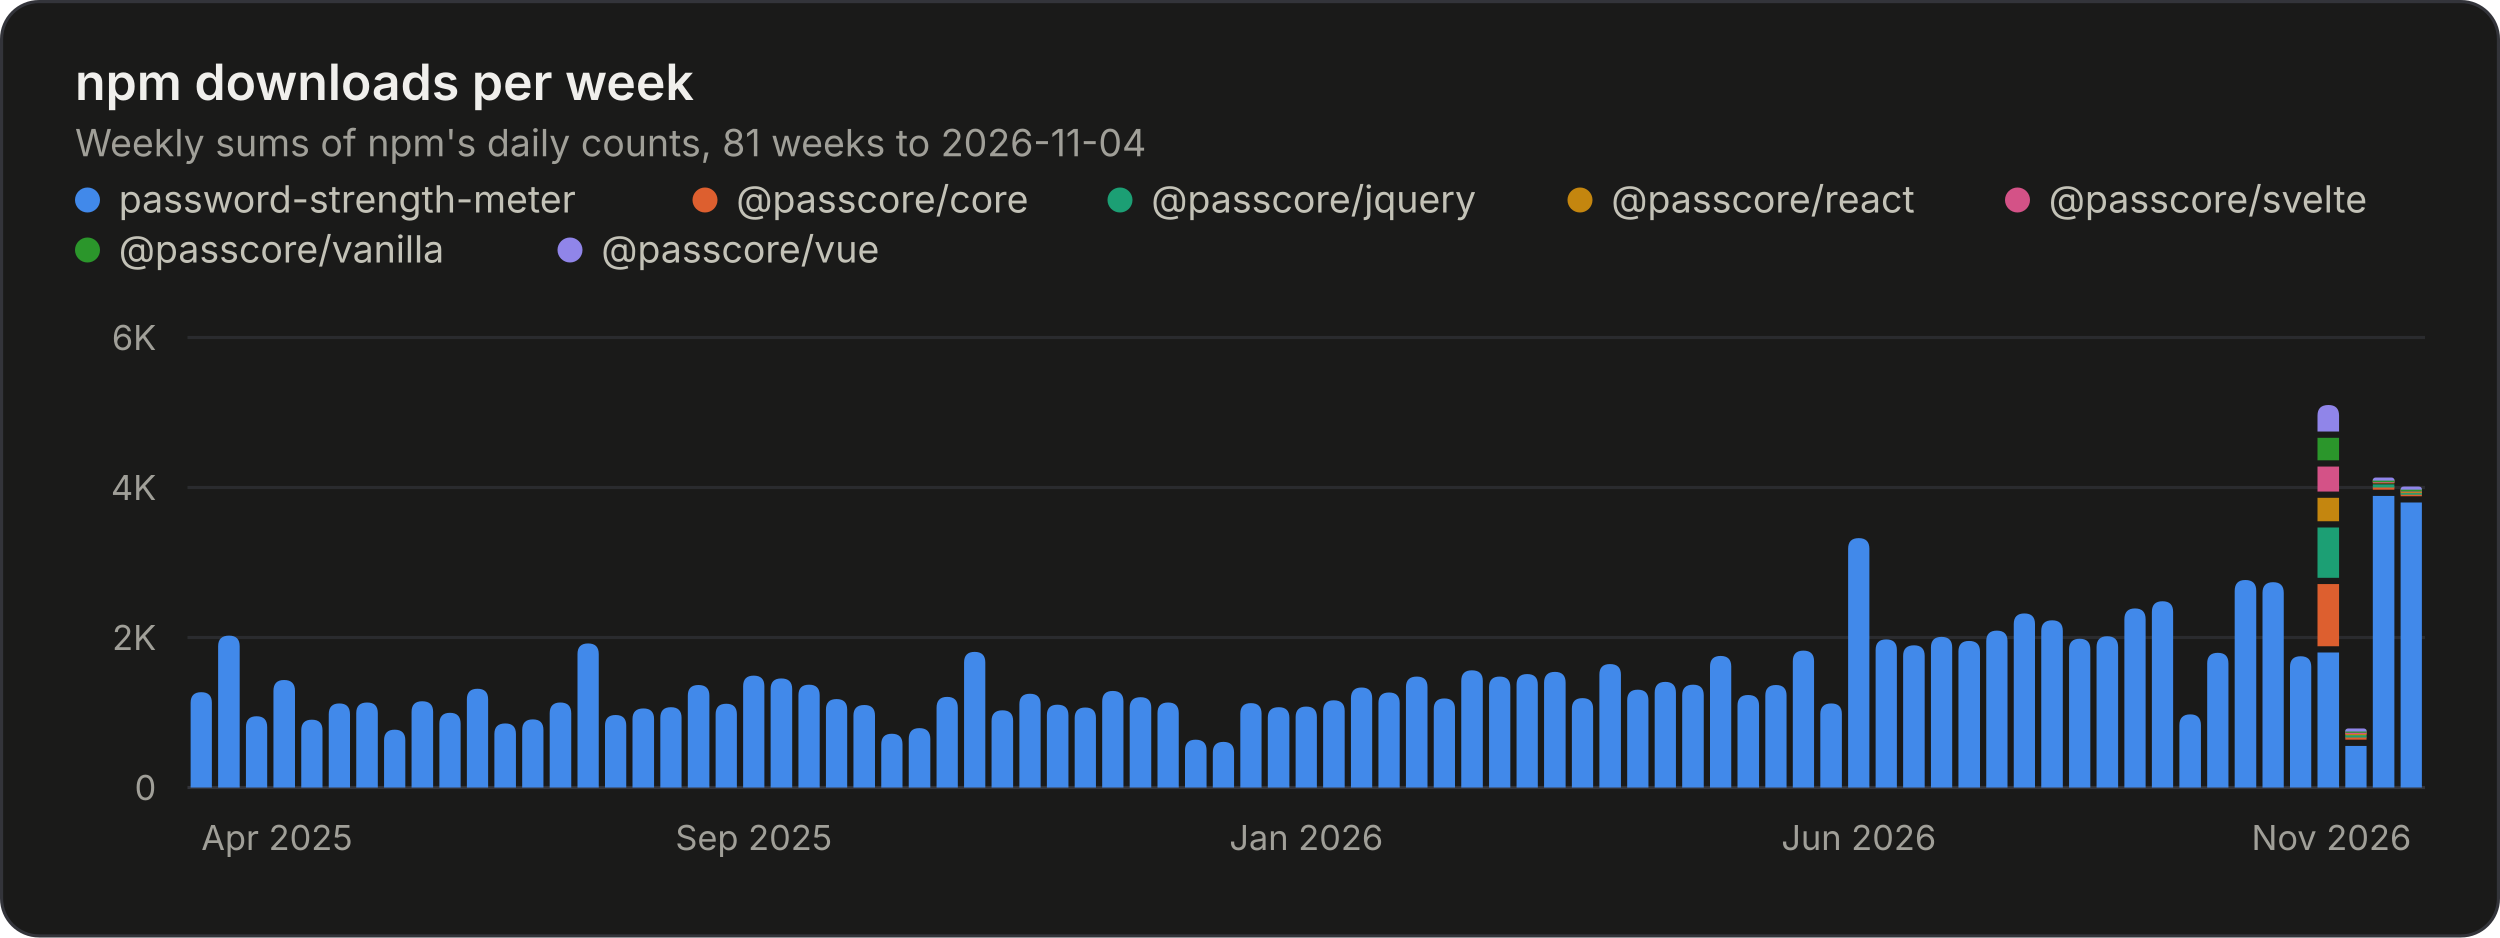
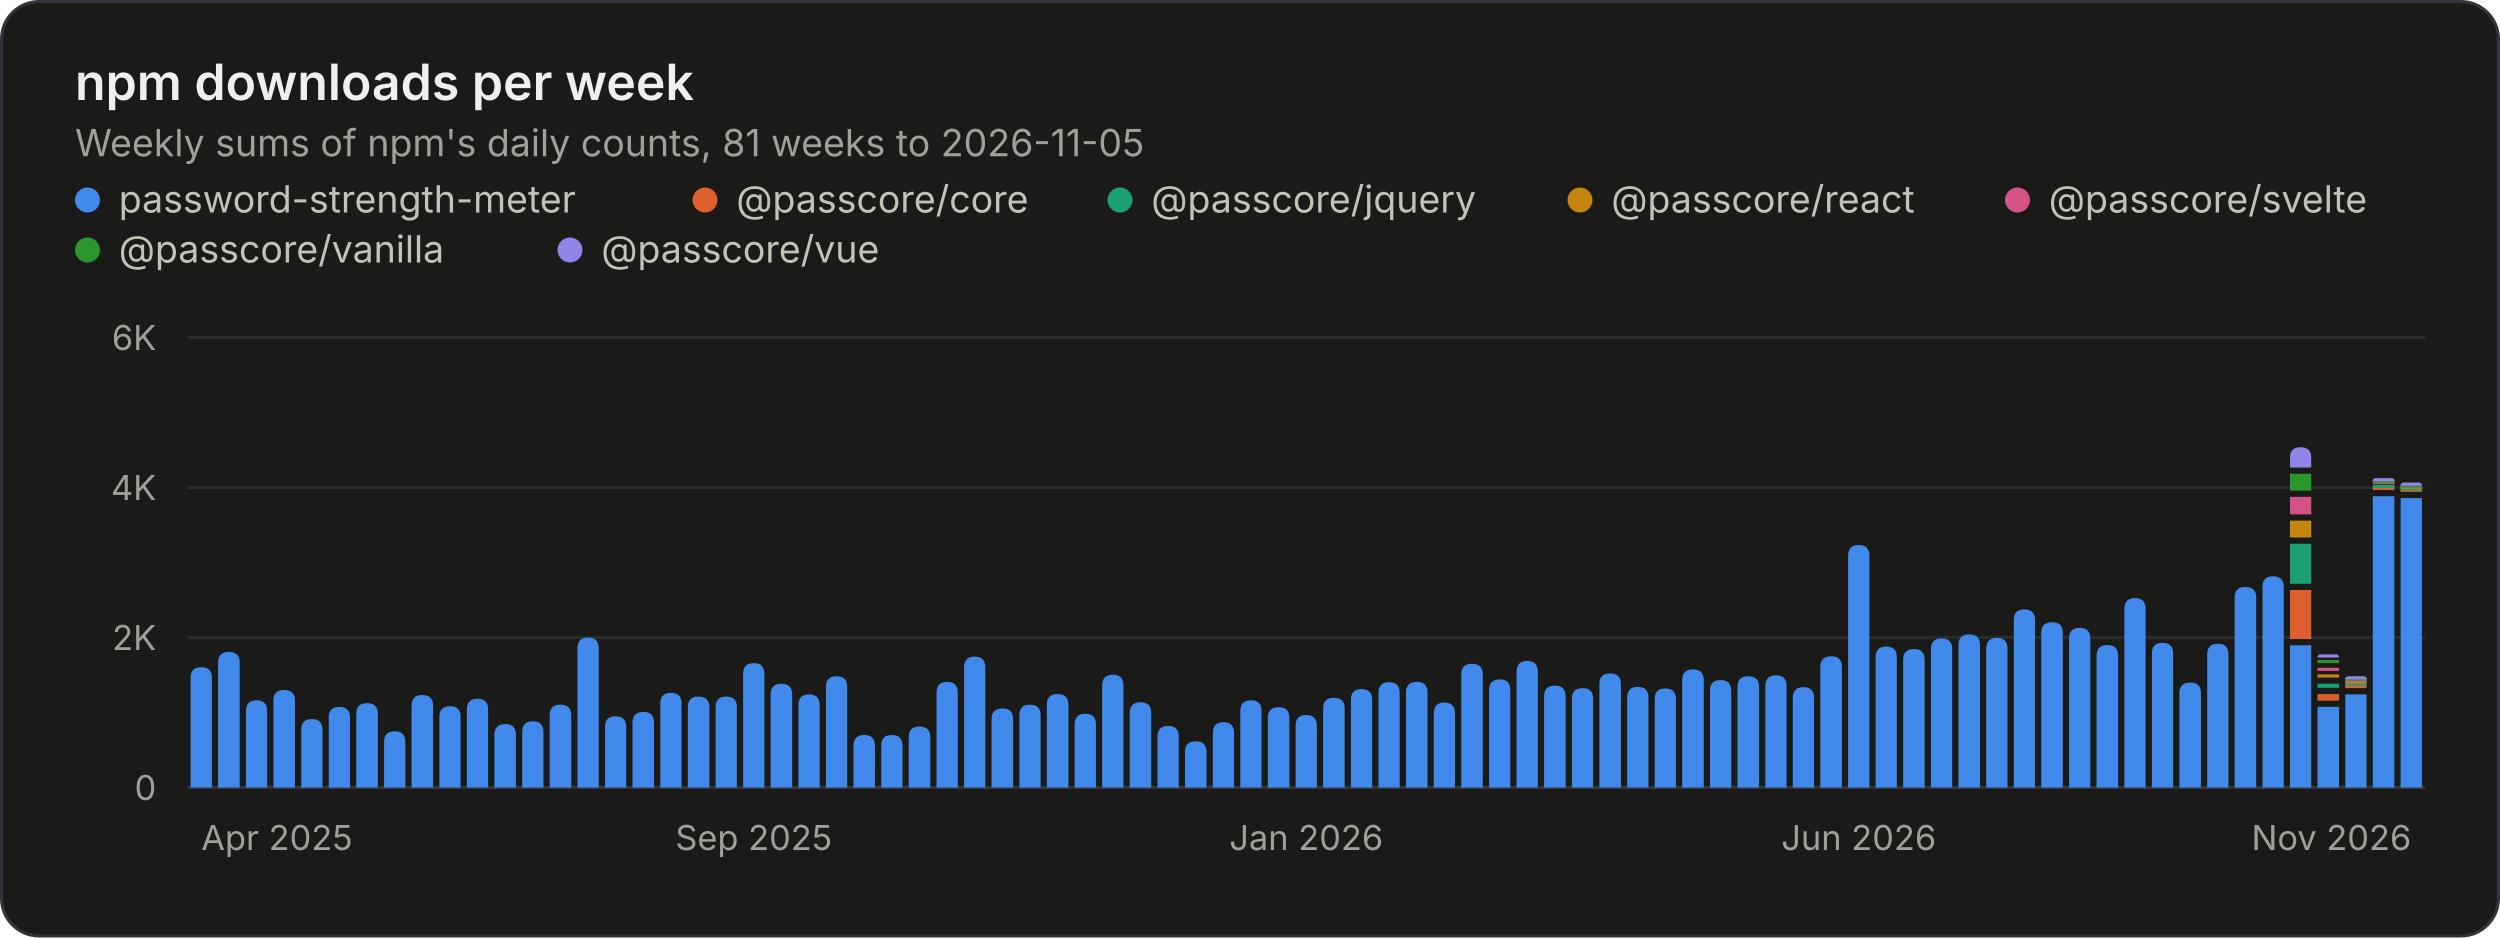
<svg xmlns="http://www.w3.org/2000/svg" width="800" height="300" viewBox="0 0 800 300" role="img" aria-labelledby="title desc">
  <style>.gs-rise{animation:gs-rise 1.1s ease-out backwards;transform-box:fill-box;transform-origin:bottom}@keyframes gs-rise{from{transform:scaleY(0)}to{transform:scaleY(1)}}@media (prefers-reduced-motion: reduce){.gs-rise{animation:none!important}}</style>
  <rect x="0.5" y="0.5" width="799" height="299" rx="12" fill="#1a1a19" stroke="#33343a" />
  <g font-family="&quot;IBM Plex Sans&quot;, system-ui, -apple-system, &quot;Segoe UI&quot;, sans-serif" font-size="11" fill="#c3c2b7" style="font-variant-numeric:tabular-nums">
    <text x="24" y="32" fill="#f0efec" font-size="16" font-weight="600">npm downloads per week</text>
-     <text x="24.0" y="50.0" fill="#a09f98" font-size="12">Weekly sums of npm's daily counts, 81 weeks to 2026-11-04</text>
+     <text x="24.0" y="50.0" fill="#a09f98" font-size="12">Weekly sums of npm's daily counts, 81 weeks to 2026-11-05</text>
    <circle cx="28" cy="64" r="4" fill="#4189ea" />
    <text x="38.0" y="68.0" fill="#c3c2b7" font-size="12">password-strength-meter</text>
    <circle cx="225.6" cy="64" r="4" fill="#dd5f2f" />
    <text x="235.6" y="68.0" fill="#c3c2b7" font-size="12">@passcore/core</text>
    <circle cx="358.4" cy="64" r="4" fill="#1c9f74" />
    <text x="368.4" y="68.0" fill="#c3c2b7" font-size="12">@passcore/jquery</text>
    <circle cx="505.6" cy="64" r="4" fill="#c4860f" />
    <text x="515.6" y="68.0" fill="#c3c2b7" font-size="12">@passcore/react</text>
    <circle cx="645.6" cy="64" r="4" fill="#d45287" />
    <text x="655.6" y="68.0" fill="#c3c2b7" font-size="12">@passcore/svelte</text>
    <circle cx="28" cy="80" r="4" fill="#2b962b" />
    <text x="38.0" y="84.0" fill="#c3c2b7" font-size="12">@passcore/vanilla</text>
    <circle cx="182.4" cy="80" r="4" fill="#9085e9" />
    <text x="192.4" y="84.0" fill="#c3c2b7" font-size="12">@passcore/vue</text>
    <line x1="60.0" x2="776.0" y1="252.0" y2="252.0" stroke="#33343a" />
    <text x="50.0" y="256.0" fill="#a09f98" text-anchor="end">0</text>
    <line x1="60.0" x2="776.0" y1="204.0" y2="204.0" stroke="#2a2b2e" />
    <text x="50.0" y="208.0" fill="#a09f98" text-anchor="end">2K</text>
    <line x1="60.0" x2="776.0" y1="156.0" y2="156.0" stroke="#2a2b2e" />
    <text x="50.0" y="160.0" fill="#a09f98" text-anchor="end">4K</text>
    <line x1="60.0" x2="776.0" y1="108.0" y2="108.0" stroke="#2a2b2e" />
    <text x="50.0" y="112.0" fill="#a09f98" text-anchor="end">6K</text>
    <text x="64.4" y="272.0" fill="#a09f98">Apr 2025</text>
    <text x="241.2" y="272.0" fill="#a09f98" text-anchor="middle">Sep 2025</text>
    <text x="418.0" y="272.0" fill="#a09f98" text-anchor="middle">Jan 2026</text>
    <text x="594.8" y="272.0" fill="#a09f98" text-anchor="middle">Jun 2026</text>
    <text x="771.6" y="272.0" fill="#a09f98" text-anchor="end">Nov 2026</text>
    <g class="gs-rise">
-       <path d="M61.0 252.0V224.9Q61.0 221.5 64.4 221.5H64.4Q67.8 221.5 67.8 224.9V252.0ZM69.8 252.0V206.8Q69.8 203.4 73.3 203.4H73.3Q76.7 203.4 76.7 206.8V252.0Z" fill="#4189ea" />
+       <path d="M61.0 252.0V216.9Q61.0 213.5 64.4 213.5H64.4Q67.8 213.5 67.8 216.9V252.0ZM69.8 252.0V212.0Q69.8 208.6 73.3 208.6H73.3Q76.7 208.6 76.7 212.0V252.0Z" fill="#4189ea" />
    </g>
    <g class="gs-rise" style="animation-delay:12ms">
-       <path d="M78.7 252.0V232.7Q78.7 229.2 82.1 229.2H82.1Q85.5 229.2 85.5 232.7V252.0Z" fill="#4189ea" />
+       <path d="M78.7 252.0V227.5Q78.7 224.1 82.1 224.1H82.1Q85.5 224.1 85.5 227.5V252.0Z" fill="#4189ea" />
    </g>
    <g class="gs-rise" style="animation-delay:19ms">
-       <path d="M87.5 252.0V221.1Q87.5 217.6 90.9 217.6H90.9Q94.4 217.6 94.4 221.1V252.0ZM96.4 252.0V233.7Q96.4 230.3 99.8 230.3H99.8Q103.2 230.3 103.2 233.7V252.0Z" fill="#4189ea" />
+       <path d="M87.5 252.0V224.2Q87.5 220.8 90.9 220.8H90.9Q94.4 220.8 94.4 224.2V252.0ZM96.4 252.0V233.6Q96.4 230.1 99.8 230.1H99.8Q103.2 230.1 103.2 233.6V252.0Z" fill="#4189ea" />
    </g>
    <g class="gs-rise" style="animation-delay:31ms">
-       <path d="M105.2 252.0V228.6Q105.2 225.1 108.6 225.1H108.6Q112.0 225.1 112.0 228.6V252.0Z" fill="#4189ea" />
+       <path d="M105.2 252.0V229.6Q105.2 226.2 108.6 226.2H108.6Q112.0 226.2 112.0 229.6V252.0Z" fill="#4189ea" />
    </g>
    <g class="gs-rise" style="animation-delay:37ms">
-       <path d="M114.0 252.0V228.2Q114.0 224.8 117.5 224.8H117.5Q120.9 224.8 120.9 228.2V252.0Z" fill="#4189ea" />
+       <path d="M114.0 252.0V228.4Q114.0 225.0 117.5 225.0H117.5Q120.9 225.0 120.9 228.4V252.0Z" fill="#4189ea" />
    </g>
    <g class="gs-rise" style="animation-delay:43ms">
-       <path d="M122.9 252.0V236.9Q122.9 233.5 126.3 233.5H126.3Q129.7 233.5 129.7 236.9V252.0ZM131.7 252.0V227.8Q131.7 224.4 135.1 224.4H135.1Q138.6 224.4 138.6 227.8V252.0Z" fill="#4189ea" />
+       <path d="M122.9 252.0V237.4Q122.9 234.0 126.3 234.0H126.3Q129.7 234.0 129.7 237.4V252.0ZM131.7 252.0V225.8Q131.7 222.4 135.1 222.4H135.1Q138.6 222.4 138.6 225.8V252.0Z" fill="#4189ea" />
    </g>
    <g class="gs-rise" style="animation-delay:56ms">
-       <path d="M140.6 252.0V231.6Q140.6 228.1 144.0 228.1H144.0Q147.4 228.1 147.4 231.6V252.0Z" fill="#4189ea" />
+       <path d="M140.6 252.0V229.4Q140.6 226.0 144.0 226.0H144.0Q147.4 226.0 147.4 229.4V252.0Z" fill="#4189ea" />
    </g>
    <g class="gs-rise" style="animation-delay:62ms">
-       <path d="M149.4 252.0V223.8Q149.4 220.4 152.8 220.4H152.8Q156.2 220.4 156.2 223.8V252.0Z" fill="#4189ea" />
+       <path d="M149.4 252.0V227.0Q149.4 223.6 152.8 223.6H152.8Q156.2 223.6 156.2 227.0V252.0Z" fill="#4189ea" />
    </g>
    <g class="gs-rise" style="animation-delay:68ms">
-       <path d="M158.2 252.0V234.9Q158.2 231.5 161.7 231.5H161.7Q165.1 231.5 165.1 234.9V252.0ZM167.1 252.0V233.6Q167.1 230.2 170.5 230.2H170.5Q173.9 230.2 173.9 233.6V252.0Z" fill="#4189ea" />
+       <path d="M158.2 252.0V235.2Q158.2 231.7 161.7 231.7H161.7Q165.1 231.7 165.1 235.2V252.0ZM167.1 252.0V234.3Q167.1 230.8 170.5 230.8H170.5Q173.9 230.8 173.9 234.3V252.0Z" fill="#4189ea" />
    </g>
    <g class="gs-rise" style="animation-delay:80ms">
-       <path d="M175.9 252.0V228.3Q175.9 224.8 179.3 224.8H179.3Q182.8 224.8 182.8 228.3V252.0Z" fill="#4189ea" />
+       <path d="M175.9 252.0V228.9Q175.9 225.5 179.3 225.5H179.3Q182.8 225.5 182.8 228.9V252.0Z" fill="#4189ea" />
    </g>
    <g class="gs-rise" style="animation-delay:86ms">
-       <path d="M184.8 252.0V209.3Q184.8 205.9 188.2 205.9H188.2Q191.6 205.9 191.6 209.3V252.0Z" fill="#4189ea" />
+       <path d="M184.8 252.0V207.5Q184.8 204.0 188.2 204.0H188.2Q191.6 204.0 191.6 207.5V252.0Z" fill="#4189ea" />
    </g>
    <g class="gs-rise" style="animation-delay:93ms">
-       <path d="M193.6 252.0V232.2Q193.6 228.8 197.0 228.8H197.0Q200.4 228.8 200.4 232.2V252.0ZM202.4 252.0V230.1Q202.4 226.7 205.9 226.7H205.9Q209.3 226.7 209.3 230.1V252.0Z" fill="#4189ea" />
+       <path d="M193.6 252.0V232.6Q193.6 229.2 197.0 229.2H197.0Q200.4 229.2 200.4 232.6V252.0ZM202.4 252.0V231.3Q202.4 227.8 205.9 227.8H205.9Q209.3 227.8 209.3 231.3V252.0Z" fill="#4189ea" />
    </g>
    <g class="gs-rise" style="animation-delay:105ms">
-       <path d="M211.3 252.0V229.7Q211.3 226.3 214.7 226.3H214.7Q218.1 226.3 218.1 229.7V252.0Z" fill="#4189ea" />
+       <path d="M211.3 252.0V225.1Q211.3 221.7 214.7 221.7H214.7Q218.1 221.7 218.1 225.1V252.0Z" fill="#4189ea" />
    </g>
    <g class="gs-rise" style="animation-delay:111ms">
-       <path d="M220.1 252.0V222.6Q220.1 219.2 223.5 219.2H223.5Q227.0 219.2 227.0 222.6V252.0Z" fill="#4189ea" />
+       <path d="M220.1 252.0V226.4Q220.1 222.9 223.5 222.9H223.5Q227.0 222.9 227.0 226.4V252.0Z" fill="#4189ea" />
    </g>
    <g class="gs-rise" style="animation-delay:117ms">
-       <path d="M229.0 252.0V228.6Q229.0 225.2 232.4 225.2H232.4Q235.8 225.2 235.8 228.6V252.0ZM237.8 252.0V219.6Q237.8 216.2 241.2 216.2H241.2Q244.6 216.2 244.6 219.6V252.0Z" fill="#4189ea" />
+       <path d="M229.0 252.0V226.3Q229.0 222.9 232.4 222.9H232.4Q235.8 222.9 235.8 226.3V252.0ZM237.8 252.0V215.6Q237.8 212.2 241.2 212.2H241.2Q244.6 212.2 244.6 215.6V252.0Z" fill="#4189ea" />
    </g>
    <g class="gs-rise" style="animation-delay:130ms">
-       <path d="M246.6 252.0V220.5Q246.6 217.1 250.0 217.1H250.0Q253.5 217.1 253.5 220.5V252.0Z" fill="#4189ea" />
+       <path d="M246.6 252.0V222.3Q246.6 218.8 250.0 218.8H250.0Q253.5 218.8 253.5 222.3V252.0Z" fill="#4189ea" />
    </g>
    <g class="gs-rise" style="animation-delay:136ms">
-       <path d="M255.5 252.0V222.5Q255.5 219.1 258.9 219.1H258.9Q262.3 219.1 262.3 222.5V252.0Z" fill="#4189ea" />
+       <path d="M255.5 252.0V225.6Q255.5 222.2 258.9 222.2H258.9Q262.3 222.2 262.3 225.6V252.0Z" fill="#4189ea" />
    </g>
    <g class="gs-rise" style="animation-delay:142ms">
-       <path d="M264.3 252.0V227.1Q264.3 223.7 267.7 223.7H267.7Q271.1 223.7 271.1 227.1V252.0ZM273.1 252.0V229.0Q273.1 225.6 276.6 225.6H276.6Q280.0 225.6 280.0 229.0V252.0Z" fill="#4189ea" />
+       <path d="M264.3 252.0V219.8Q264.3 216.4 267.7 216.4H267.7Q271.1 216.4 271.1 219.8V252.0ZM273.1 252.0V238.7Q273.1 235.2 276.6 235.2H276.6Q280.0 235.2 280.0 238.7V252.0Z" fill="#4189ea" />
    </g>
    <g class="gs-rise" style="animation-delay:154ms">
-       <path d="M282.0 252.0V238.2Q282.0 234.8 285.4 234.8H285.4Q288.8 234.8 288.8 238.2V252.0Z" fill="#4189ea" />
+       <path d="M282.0 252.0V238.6Q282.0 235.2 285.4 235.2H285.4Q288.8 235.2 288.8 238.6V252.0Z" fill="#4189ea" />
    </g>
    <g class="gs-rise" style="animation-delay:160ms">
-       <path d="M290.8 252.0V236.5Q290.8 233.0 294.2 233.0H294.2Q297.7 233.0 297.7 236.5V252.0Z" fill="#4189ea" />
+       <path d="M290.8 252.0V235.9Q290.8 232.5 294.2 232.5H294.2Q297.7 232.5 297.7 235.9V252.0Z" fill="#4189ea" />
    </g>
    <g class="gs-rise" style="animation-delay:167ms">
-       <path d="M299.7 252.0V226.5Q299.7 223.0 303.1 223.0H303.1Q306.5 223.0 306.5 226.5V252.0ZM308.5 252.0V212.0Q308.5 208.6 311.9 208.6H311.9Q315.3 208.6 315.3 212.0V252.0Z" fill="#4189ea" />
+       <path d="M299.7 252.0V221.7Q299.7 218.2 303.1 218.2H303.1Q306.5 218.2 306.5 221.7V252.0ZM308.5 252.0V213.6Q308.5 210.1 311.9 210.1H311.9Q315.3 210.1 315.3 213.6V252.0Z" fill="#4189ea" />
    </g>
    <g class="gs-rise" style="animation-delay:179ms">
-       <path d="M317.3 252.0V230.7Q317.3 227.3 320.8 227.3H320.8Q324.2 227.3 324.2 230.7V252.0Z" fill="#4189ea" />
+       <path d="M317.3 252.0V230.1Q317.3 226.7 320.8 226.7H320.8Q324.2 226.7 324.2 230.1V252.0Z" fill="#4189ea" />
    </g>
    <g class="gs-rise" style="animation-delay:185ms">
-       <path d="M326.2 252.0V225.4Q326.2 222.0 329.6 222.0H329.6Q333.0 222.0 333.0 225.4V252.0ZM335.0 252.0V228.9Q335.0 225.5 338.4 225.5H338.4Q341.9 225.5 341.9 228.9V252.0Z" fill="#4189ea" />
+       <path d="M326.2 252.0V228.9Q326.2 225.5 329.6 225.5H329.6Q333.0 225.5 333.0 228.9V252.0ZM335.0 252.0V225.5Q335.0 222.1 338.4 222.1H338.4Q341.9 222.1 341.9 225.5V252.0Z" fill="#4189ea" />
    </g>
    <g class="gs-rise" style="animation-delay:198ms">
-       <path d="M343.9 252.0V229.8Q343.9 226.4 347.3 226.4H347.3Q350.7 226.4 350.7 229.8V252.0Z" fill="#4189ea" />
+       <path d="M343.9 252.0V231.8Q343.9 228.4 347.3 228.4H347.3Q350.7 228.4 350.7 231.8V252.0Z" fill="#4189ea" />
    </g>
    <g class="gs-rise" style="animation-delay:204ms">
-       <path d="M352.7 252.0V224.5Q352.7 221.1 356.1 221.1H356.1Q359.5 221.1 359.5 224.5V252.0Z" fill="#4189ea" />
+       <path d="M352.7 252.0V219.3Q352.7 215.9 356.1 215.9H356.1Q359.5 215.9 359.5 219.3V252.0Z" fill="#4189ea" />
    </g>
    <g class="gs-rise" style="animation-delay:210ms">
-       <path d="M361.5 252.0V226.5Q361.5 223.1 365.0 223.1H365.0Q368.4 223.1 368.4 226.5V252.0ZM370.4 252.0V228.2Q370.4 224.8 373.8 224.8H373.8Q377.2 224.8 377.2 228.2V252.0Z" fill="#4189ea" />
+       <path d="M361.5 252.0V228.2Q361.5 224.7 365.0 224.7H365.0Q368.4 224.7 368.4 228.2V252.0ZM370.4 252.0V235.7Q370.4 232.3 373.8 232.3H373.8Q377.2 232.3 377.2 235.7V252.0Z" fill="#4189ea" />
    </g>
    <g class="gs-rise" style="animation-delay:222ms">
-       <path d="M379.2 252.0V240.1Q379.2 236.7 382.6 236.7H382.6Q386.1 236.7 386.1 240.1V252.0Z" fill="#4189ea" />
+       <path d="M379.2 252.0V240.6Q379.2 237.2 382.6 237.2H382.6Q386.1 237.2 386.1 240.6V252.0Z" fill="#4189ea" />
    </g>
    <g class="gs-rise" style="animation-delay:228ms">
-       <path d="M388.1 252.0V240.8Q388.1 237.4 391.5 237.4H391.5Q394.9 237.4 394.9 240.8V252.0Z" fill="#4189ea" />
+       <path d="M388.1 252.0V234.6Q388.1 231.1 391.5 231.1H391.5Q394.9 231.1 394.9 234.6V252.0Z" fill="#4189ea" />
    </g>
    <g class="gs-rise" style="animation-delay:235ms">
-       <path d="M396.9 252.0V228.4Q396.9 225.0 400.3 225.0H400.3Q403.7 225.0 403.7 228.4V252.0ZM405.7 252.0V229.7Q405.7 226.3 409.2 226.3H409.2Q412.6 226.3 412.6 229.7V252.0Z" fill="#4189ea" />
+       <path d="M396.9 252.0V227.5Q396.9 224.1 400.3 224.1H400.3Q403.7 224.1 403.7 227.5V252.0ZM405.7 252.0V229.8Q405.7 226.3 409.2 226.3H409.2Q412.6 226.3 412.6 229.8V252.0Z" fill="#4189ea" />
    </g>
    <g class="gs-rise" style="animation-delay:247ms">
-       <path d="M414.6 252.0V229.5Q414.6 226.1 418.0 226.1H418.0Q421.4 226.1 421.4 229.5V252.0Z" fill="#4189ea" />
+       <path d="M414.6 252.0V232.2Q414.6 228.8 418.0 228.8H418.0Q421.4 228.8 421.4 232.2V252.0Z" fill="#4189ea" />
    </g>
    <g class="gs-rise" style="animation-delay:253ms">
-       <path d="M423.4 252.0V227.5Q423.4 224.1 426.8 224.1H426.8Q430.3 224.1 430.3 227.5V252.0Z" fill="#4189ea" />
+       <path d="M423.4 252.0V226.7Q423.4 223.3 426.8 223.3H426.8Q430.3 223.3 430.3 226.7V252.0Z" fill="#4189ea" />
    </g>
    <g class="gs-rise" style="animation-delay:259ms">
-       <path d="M432.3 252.0V223.5Q432.3 220.0 435.7 220.0H435.7Q439.1 220.0 439.1 223.5V252.0ZM441.1 252.0V225.0Q441.1 221.6 444.5 221.6H444.5Q447.9 221.6 447.9 225.0V252.0Z" fill="#4189ea" />
+       <path d="M432.3 252.0V223.9Q432.3 220.5 435.7 220.5H435.7Q439.1 220.5 439.1 223.9V252.0ZM441.1 252.0V221.7Q441.1 218.3 444.5 218.3H444.5Q447.9 218.3 447.9 221.7V252.0Z" fill="#4189ea" />
    </g>
    <g class="gs-rise" style="animation-delay:272ms">
-       <path d="M449.9 252.0V219.9Q449.9 216.5 453.4 216.5H453.4Q456.8 216.5 456.8 219.9V252.0Z" fill="#4189ea" />
+       <path d="M449.9 252.0V221.6Q449.9 218.2 453.4 218.2H453.4Q456.8 218.2 456.8 221.6V252.0Z" fill="#4189ea" />
    </g>
    <g class="gs-rise" style="animation-delay:278ms">
-       <path d="M458.8 252.0V226.9Q458.8 223.5 462.2 223.5H462.2Q465.6 223.5 465.6 226.9V252.0Z" fill="#4189ea" />
+       <path d="M458.8 252.0V228.3Q458.8 224.8 462.2 224.8H462.2Q465.6 224.8 465.6 228.3V252.0Z" fill="#4189ea" />
    </g>
    <g class="gs-rise" style="animation-delay:284ms">
-       <path d="M467.6 252.0V217.9Q467.6 214.5 471.0 214.5H471.0Q474.5 214.5 474.5 217.9V252.0ZM476.5 252.0V219.9Q476.5 216.5 479.9 216.5H479.9Q483.3 216.5 483.3 219.9V252.0Z" fill="#4189ea" />
+       <path d="M467.6 252.0V215.8Q467.6 212.4 471.0 212.4H471.0Q474.5 212.4 474.5 215.8V252.0ZM476.5 252.0V220.8Q476.5 217.4 479.9 217.4H479.9Q483.3 217.4 483.3 220.8V252.0Z" fill="#4189ea" />
    </g>
    <g class="gs-rise" style="animation-delay:296ms">
-       <path d="M485.3 252.0V219.1Q485.3 215.7 488.7 215.7H488.7Q492.1 215.7 492.1 219.1V252.0Z" fill="#4189ea" />
+       <path d="M485.3 252.0V215.0Q485.3 211.5 488.7 211.5H488.7Q492.1 211.5 492.1 215.0V252.0Z" fill="#4189ea" />
    </g>
    <g class="gs-rise" style="animation-delay:302ms">
-       <path d="M494.1 252.0V218.5Q494.1 215.0 497.6 215.0H497.6Q501.0 215.0 501.0 218.5V252.0Z" fill="#4189ea" />
+       <path d="M494.1 252.0V222.8Q494.1 219.4 497.6 219.4H497.6Q501.0 219.4 501.0 222.8V252.0Z" fill="#4189ea" />
    </g>
    <g class="gs-rise" style="animation-delay:309ms">
-       <path d="M503.0 252.0V226.8Q503.0 223.4 506.4 223.4H506.4Q509.8 223.4 509.8 226.8V252.0ZM511.8 252.0V215.9Q511.8 212.5 515.2 212.5H515.2Q518.7 212.5 518.7 215.9V252.0Z" fill="#4189ea" />
+       <path d="M503.0 252.0V223.6Q503.0 220.2 506.4 220.2H506.4Q509.8 220.2 509.8 223.6V252.0ZM511.8 252.0V218.9Q511.8 215.5 515.2 215.5H515.2Q518.7 215.5 518.7 218.9V252.0Z" fill="#4189ea" />
    </g>
    <g class="gs-rise" style="animation-delay:321ms">
-       <path d="M520.7 252.0V224.1Q520.7 220.7 524.1 220.7H524.1Q527.5 220.7 527.5 224.1V252.0Z" fill="#4189ea" />
+       <path d="M520.7 252.0V223.2Q520.7 219.8 524.1 219.8H524.1Q527.5 219.8 527.5 223.2V252.0Z" fill="#4189ea" />
    </g>
    <g class="gs-rise" style="animation-delay:327ms">
-       <path d="M529.5 252.0V221.7Q529.5 218.2 532.9 218.2H532.9Q536.3 218.2 536.3 221.7V252.0Z" fill="#4189ea" />
+       <path d="M529.5 252.0V223.7Q529.5 220.3 532.9 220.3H532.9Q536.3 220.3 536.3 223.7V252.0Z" fill="#4189ea" />
    </g>
    <g class="gs-rise" style="animation-delay:333ms">
-       <path d="M538.3 252.0V222.5Q538.3 219.1 541.8 219.1H541.8Q545.2 219.1 545.2 222.5V252.0ZM547.2 252.0V213.3Q547.2 209.9 550.6 209.9H550.6Q554.0 209.9 554.0 213.3V252.0Z" fill="#4189ea" />
+       <path d="M538.3 252.0V217.6Q538.3 214.2 541.8 214.2H541.8Q545.2 214.2 545.2 217.6V252.0ZM547.2 252.0V221.1Q547.2 217.6 550.6 217.6H550.6Q554.0 217.6 554.0 221.1V252.0Z" fill="#4189ea" />
    </g>
    <g class="gs-rise" style="animation-delay:346ms">
-       <path d="M556.0 252.0V225.8Q556.0 222.4 559.4 222.4H559.4Q562.9 222.4 562.9 225.8V252.0Z" fill="#4189ea" />
+       <path d="M556.0 252.0V219.8Q556.0 216.4 559.4 216.4H559.4Q562.9 216.4 562.9 219.8V252.0Z" fill="#4189ea" />
    </g>
    <g class="gs-rise" style="animation-delay:352ms">
-       <path d="M564.9 252.0V222.6Q564.9 219.2 568.3 219.2H568.3Q571.7 219.2 571.7 222.6V252.0ZM573.7 252.0V211.6Q573.7 208.2 577.1 208.2H577.1Q580.5 208.2 580.5 211.6V252.0Z" fill="#4189ea" />
+       <path d="M564.9 252.0V219.5Q564.9 216.1 568.3 216.1H568.3Q571.7 216.1 571.7 219.5V252.0ZM573.7 252.0V223.3Q573.7 219.9 577.1 219.9H577.1Q580.5 219.9 580.5 223.3V252.0Z" fill="#4189ea" />
    </g>
    <g class="gs-rise" style="animation-delay:364ms">
-       <path d="M582.5 252.0V228.5Q582.5 225.1 586.0 225.1H586.0Q589.4 225.1 589.4 228.5V252.0Z" fill="#4189ea" />
+       <path d="M582.5 252.0V213.4Q582.5 210.0 586.0 210.0H586.0Q589.4 210.0 589.4 213.4V252.0Z" fill="#4189ea" />
    </g>
    <g class="gs-rise" style="animation-delay:370ms">
-       <path d="M591.4 252.0V175.6Q591.4 172.2 594.8 172.2H594.8Q598.2 172.2 598.2 175.6V252.0Z" fill="#4189ea" />
+       <path d="M591.4 252.0V177.8Q591.4 174.4 594.8 174.4H594.8Q598.2 174.4 598.2 177.8V252.0Z" fill="#4189ea" />
    </g>
    <g class="gs-rise" style="animation-delay:377ms">
-       <path d="M600.2 252.0V208.0Q600.2 204.6 603.6 204.6H603.6Q607.0 204.6 607.0 208.0V252.0ZM609.0 252.0V209.9Q609.0 206.5 612.5 206.5H612.5Q615.9 206.5 615.9 209.9V252.0Z" fill="#4189ea" />
+       <path d="M600.2 252.0V210.3Q600.2 206.9 603.6 206.9H603.6Q607.0 206.9 607.0 210.3V252.0ZM609.0 252.0V211.2Q609.0 207.7 612.5 207.7H612.5Q615.9 207.7 615.9 211.2V252.0Z" fill="#4189ea" />
    </g>
    <g class="gs-rise" style="animation-delay:389ms">
-       <path d="M617.9 252.0V207.2Q617.9 203.8 621.3 203.8H621.3Q624.7 203.8 624.7 207.2V252.0Z" fill="#4189ea" />
+       <path d="M617.9 252.0V207.7Q617.9 204.3 621.3 204.3H621.3Q624.7 204.3 624.7 207.7V252.0Z" fill="#4189ea" />
    </g>
    <g class="gs-rise" style="animation-delay:395ms">
-       <path d="M626.7 252.0V208.5Q626.7 205.1 630.1 205.1H630.1Q633.6 205.1 633.6 208.5V252.0Z" fill="#4189ea" />
+       <path d="M626.7 252.0V206.4Q626.7 203.0 630.1 203.0H630.1Q633.6 203.0 633.6 206.4V252.0Z" fill="#4189ea" />
    </g>
    <g class="gs-rise" style="animation-delay:401ms">
-       <path d="M635.6 252.0V205.2Q635.6 201.8 639.0 201.8H639.0Q642.4 201.8 642.4 205.2V252.0ZM644.4 252.0V199.7Q644.4 196.3 647.8 196.3H647.8Q651.2 196.3 651.2 199.7V252.0Z" fill="#4189ea" />
+       <path d="M635.6 252.0V207.6Q635.6 204.1 639.0 204.1H639.0Q642.4 204.1 642.4 207.6V252.0ZM644.4 252.0V198.4Q644.4 195.0 647.8 195.0H647.8Q651.2 195.0 651.2 198.4V252.0Z" fill="#4189ea" />
    </g>
    <g class="gs-rise" style="animation-delay:414ms">
-       <path d="M653.2 252.0V201.9Q653.2 198.5 656.7 198.5H656.7Q660.1 198.5 660.1 201.9V252.0Z" fill="#4189ea" />
+       <path d="M653.2 252.0V202.5Q653.2 199.1 656.7 199.1H656.7Q660.1 199.1 660.1 202.5V252.0Z" fill="#4189ea" />
    </g>
    <g class="gs-rise" style="animation-delay:420ms">
-       <path d="M662.1 252.0V207.8Q662.1 204.4 665.5 204.4H665.5Q668.9 204.4 668.9 207.8V252.0Z" fill="#4189ea" />
+       <path d="M662.1 252.0V204.3Q662.1 200.9 665.5 200.9H665.5Q668.9 200.9 668.9 204.3V252.0Z" fill="#4189ea" />
    </g>
    <g class="gs-rise" style="animation-delay:426ms">
-       <path d="M670.9 252.0V207.1Q670.9 203.6 674.3 203.6H674.3Q677.8 203.6 677.8 207.1V252.0ZM679.8 252.0V198.2Q679.8 194.7 683.2 194.7H683.2Q686.6 194.7 686.6 198.2V252.0Z" fill="#4189ea" />
+       <path d="M670.9 252.0V209.9Q670.9 206.4 674.3 206.4H674.3Q677.8 206.4 677.8 209.9V252.0ZM679.8 252.0V194.8Q679.8 191.4 683.2 191.4H683.2Q686.6 191.4 686.6 194.8V252.0Z" fill="#4189ea" />
    </g>
    <g class="gs-rise" style="animation-delay:438ms">
-       <path d="M688.6 252.0V195.8Q688.6 192.4 692.0 192.4H692.0Q695.4 192.4 695.4 195.8V252.0Z" fill="#4189ea" />
+       <path d="M688.6 252.0V209.1Q688.6 205.7 692.0 205.7H692.0Q695.4 205.7 695.4 209.1V252.0Z" fill="#4189ea" />
    </g>
    <g class="gs-rise" style="animation-delay:444ms">
-       <path d="M697.4 252.0V232.1Q697.4 228.6 700.9 228.6H700.9Q704.3 228.6 704.3 232.1V252.0Z" fill="#4189ea" />
+       <path d="M697.4 252.0V221.8Q697.4 218.4 700.9 218.4H700.9Q704.3 218.4 704.3 221.8V252.0Z" fill="#4189ea" />
    </g>
    <g class="gs-rise" style="animation-delay:451ms">
-       <path d="M706.3 252.0V212.3Q706.3 208.9 709.7 208.9H709.7Q713.1 208.9 713.1 212.3V252.0ZM715.1 252.0V189.1Q715.1 185.6 718.5 185.6H718.5Q722.0 185.6 722.0 189.1V252.0Z" fill="#4189ea" />
+       <path d="M706.3 252.0V209.4Q706.3 206.0 709.7 206.0H709.7Q713.1 206.0 713.1 209.4V252.0ZM715.1 252.0V191.2Q715.1 187.8 718.5 187.8H718.5Q722.0 187.8 722.0 191.2V252.0Z" fill="#4189ea" />
    </g>
    <g class="gs-rise" style="animation-delay:463ms">
-       <path d="M724.0 252.0V189.7Q724.0 186.3 727.4 186.3H727.4Q730.8 186.3 730.8 189.7V252.0Z" fill="#4189ea" />
+       <path d="M724.0 252.0V187.8Q724.0 184.4 727.4 184.4H727.4Q730.8 184.4 730.8 187.8V252.0Z" fill="#4189ea" />
    </g>
    <g class="gs-rise" style="animation-delay:469ms">
-       <path d="M732.8 252.0V213.4Q732.8 210.0 736.2 210.0H736.2Q739.6 210.0 739.6 213.4V252.0Z" fill="#4189ea" />
+       <path d="M732.8 252.0V206.5H739.6V252.0Z" fill="#4189ea" />
+       <path d="M732.8 204.5V188.8H739.6V204.5Z" fill="#dd5f2f" />
+       <path d="M732.8 186.8V174.0H739.6V186.8Z" fill="#1c9f74" />
+       <path d="M732.8 172.0V166.6H739.6V172.0Z" fill="#c4860f" />
+       <path d="M732.8 164.6V159.0H739.6V164.6Z" fill="#d45287" />
+       <path d="M732.8 157.0V151.6H739.6V157.0Z" fill="#2b962b" />
+       <path d="M732.8 149.6V146.5Q732.8 143.1 736.2 143.1H736.2Q739.6 143.1 739.6 146.5V149.6Z" fill="#9085e9" />
    </g>
    <g class="gs-rise" style="animation-delay:475ms">
-       <path d="M741.6 252.0V208.8H748.5V252.0ZM750.5 252.0V238.7H757.3V252.0Z" fill="#4189ea" />
-       <path d="M741.6 206.8V186.9H748.5V206.8ZM750.5 236.7V235.7H757.3V236.7Z" fill="#dd5f2f" />
-       <path d="M741.6 184.9V168.8H748.5V184.9ZM750.5 236.0V235.0H757.3V236.0Z" fill="#1c9f74" />
-       <path d="M741.6 166.8V159.3H748.5V166.8ZM750.5 235.3V234.3H757.3V235.3Z" fill="#c4860f" />
-       <path d="M741.6 157.3V149.3H748.5V157.3ZM750.5 234.9V233.9H757.3V234.9Z" fill="#d45287" />
-       <path d="M741.6 147.3V140.1H748.5V147.3ZM750.5 234.5V233.5H757.3V234.5Z" fill="#2b962b" />
-       <path d="M741.6 138.1V133.0Q741.6 129.6 745.1 129.6H745.1Q748.5 129.6 748.5 133.0V138.1ZM750.5 234.1V234.1Q750.5 233.1 751.5 233.1H756.3Q757.3 233.1 757.3 234.1V234.1Z" fill="#9085e9" />
+       <path d="M741.6 252.0V226.2H748.5V252.0ZM750.5 252.0V222.2H757.3V252.0Z" fill="#4189ea" />
+       <path d="M741.6 224.2V222.1H748.5V224.2ZM750.5 220.2V219.2H757.3V220.2Z" fill="#dd5f2f" />
+       <path d="M741.6 220.1V218.8H748.5V220.1ZM750.5 219.4V218.4H757.3V219.4Z" fill="#1c9f74" />
+       <path d="M741.6 216.8V215.8H748.5V216.8ZM750.5 218.7V217.7H757.3V218.7Z" fill="#c4860f" />
+       <path d="M741.6 214.7V213.7H748.5V214.7ZM750.5 218.2V217.2H757.3V218.2Z" fill="#d45287" />
+       <path d="M741.6 212.2V211.2H748.5V212.2ZM750.5 217.8V216.8H757.3V217.8Z" fill="#2b962b" />
+       <path d="M741.6 210.4V210.4Q741.6 209.4 742.6 209.4H747.5Q748.5 209.4 748.5 210.4V210.4ZM750.5 217.4V217.4Q750.5 216.4 751.5 216.4H756.3Q757.3 216.4 757.3 217.4V217.4Z" fill="#9085e9" />
    </g>
    <g class="gs-rise" style="animation-delay:488ms">
-       <path d="M759.3 252.0V158.7H766.2V252.0Z" fill="#4189ea" />
-       <path d="M759.3 156.7V155.7H766.2V156.7Z" fill="#dd5f2f" />
-       <path d="M759.3 156.0V155.0H766.2V156.0Z" fill="#1c9f74" />
-       <path d="M759.3 154.7V153.7H766.2V154.7Z" fill="#c4860f" />
-       <path d="M759.3 154.5V153.5H766.2V154.5Z" fill="#d45287" />
-       <path d="M759.3 154.3V153.3H766.2V154.3Z" fill="#2b962b" />
-       <path d="M759.3 153.8V153.8Q759.3 152.8 760.3 152.8H765.2Q766.2 152.8 766.2 153.8V153.8Z" fill="#9085e9" />
+       <path d="M759.3 252.0V158.8H766.2V252.0Z" fill="#4189ea" />
+       <path d="M759.3 156.8V155.8H766.2V156.8Z" fill="#dd5f2f" />
+       <path d="M759.3 156.1V155.1H766.2V156.1Z" fill="#1c9f74" />
+       <path d="M759.3 154.8V153.8H766.2V154.8Z" fill="#c4860f" />
+       <path d="M759.3 154.7V153.7H766.2V154.7Z" fill="#d45287" />
+       <path d="M759.3 154.5V153.5H766.2V154.5Z" fill="#2b962b" />
+       <path d="M759.3 154.0V154.0Q759.3 153.0 760.3 153.0H765.2Q766.2 153.0 766.2 154.0V154.0Z" fill="#9085e9" />
    </g>
    <g class="gs-rise" style="animation-delay:494ms">
-       <path d="M768.2 252.0V160.8H775.0V252.0Z" fill="#4189ea" />
-       <path d="M768.2 158.8V157.8H775.0V158.8Z" fill="#dd5f2f" />
-       <path d="M768.2 158.3V157.3H775.0V158.3Z" fill="#1c9f74" />
-       <path d="M768.2 157.8V156.8H775.0V157.8Z" fill="#c4860f" />
-       <path d="M768.2 157.5V156.5H775.0V157.5Z" fill="#d45287" />
-       <path d="M768.2 157.3V156.3H775.0V157.3Z" fill="#2b962b" />
-       <path d="M768.2 156.7V156.7Q768.2 155.7 769.2 155.7H774.0Q775.0 155.7 775.0 156.7V156.7Z" fill="#9085e9" />
+       <path d="M768.2 252.0V159.4H775.0V252.0Z" fill="#4189ea" />
+       <path d="M768.2 157.4V156.4H775.0V157.4Z" fill="#dd5f2f" />
+       <path d="M768.2 157.0V156.0H775.0V157.0Z" fill="#1c9f74" />
+       <path d="M768.2 156.4V155.4H775.0V156.4Z" fill="#c4860f" />
+       <path d="M768.2 156.2V155.2H775.0V156.2Z" fill="#d45287" />
+       <path d="M768.2 156.0V155.0H775.0V156.0Z" fill="#2b962b" />
+       <path d="M768.2 155.4V155.4Q768.2 154.4 769.2 154.4H774.0Q775.0 154.4 775.0 155.4V155.4Z" fill="#9085e9" />
    </g>
  </g>
</svg>
